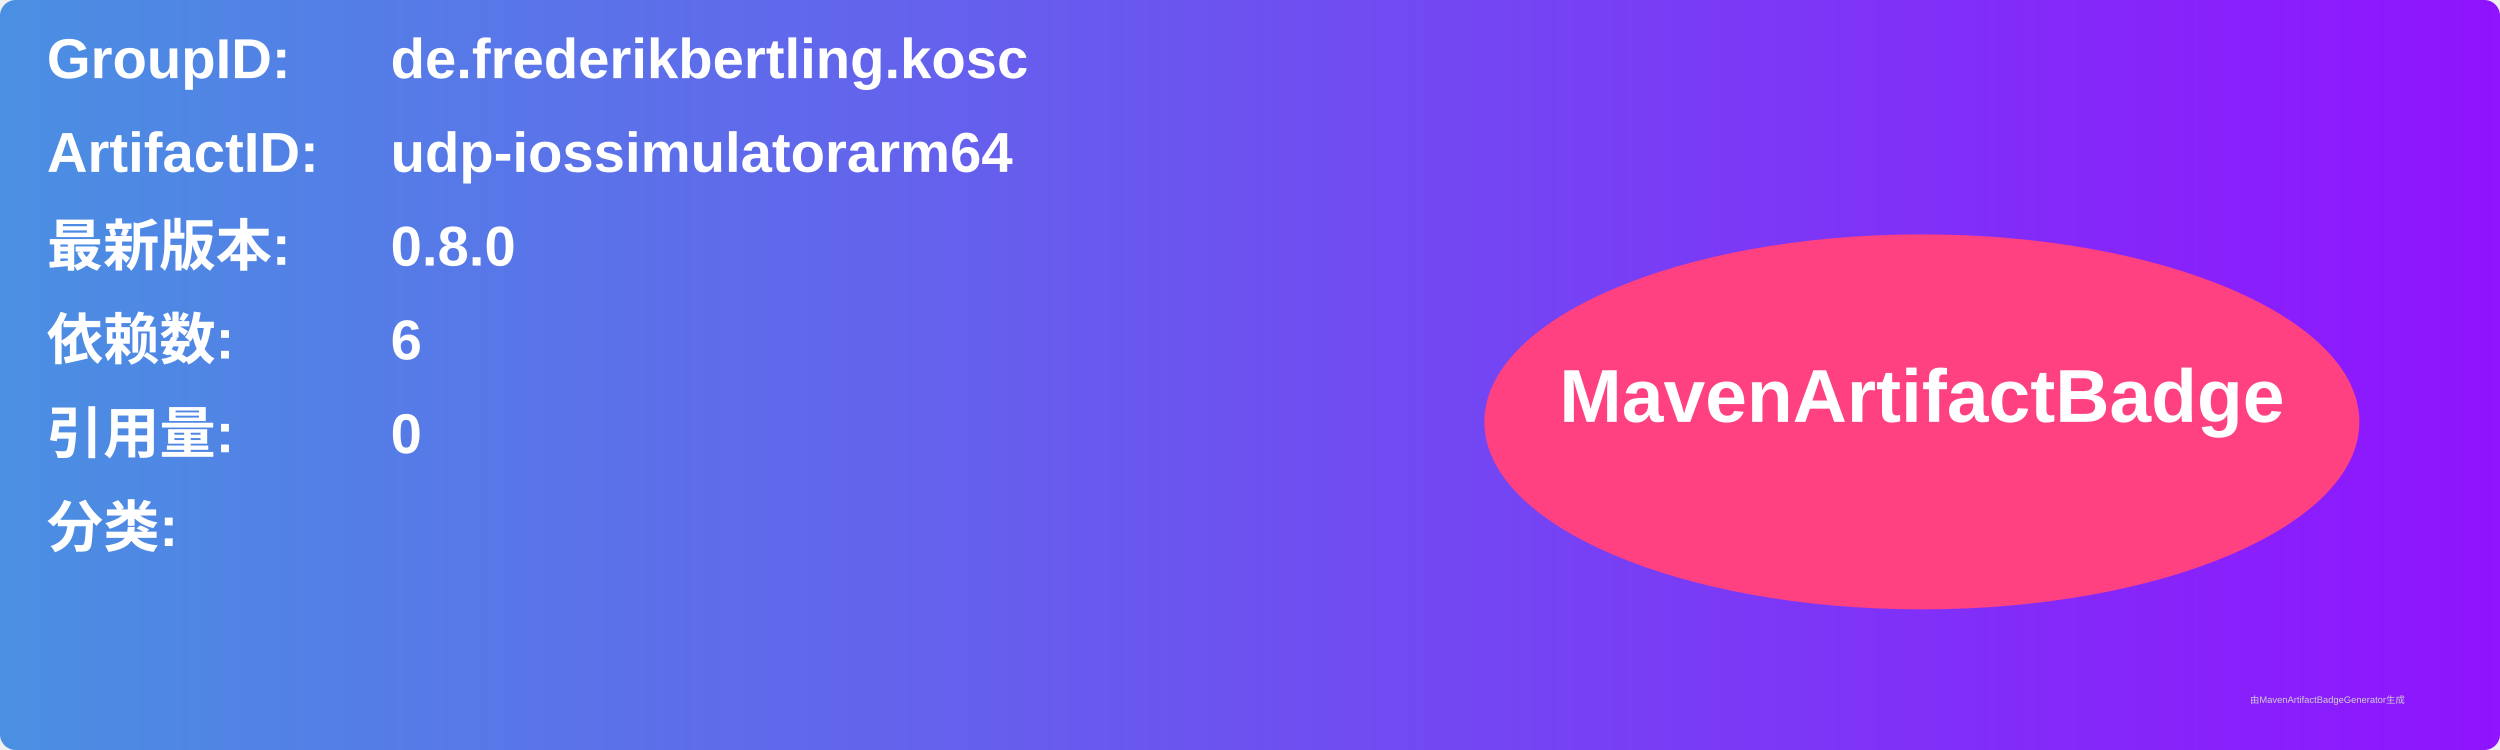
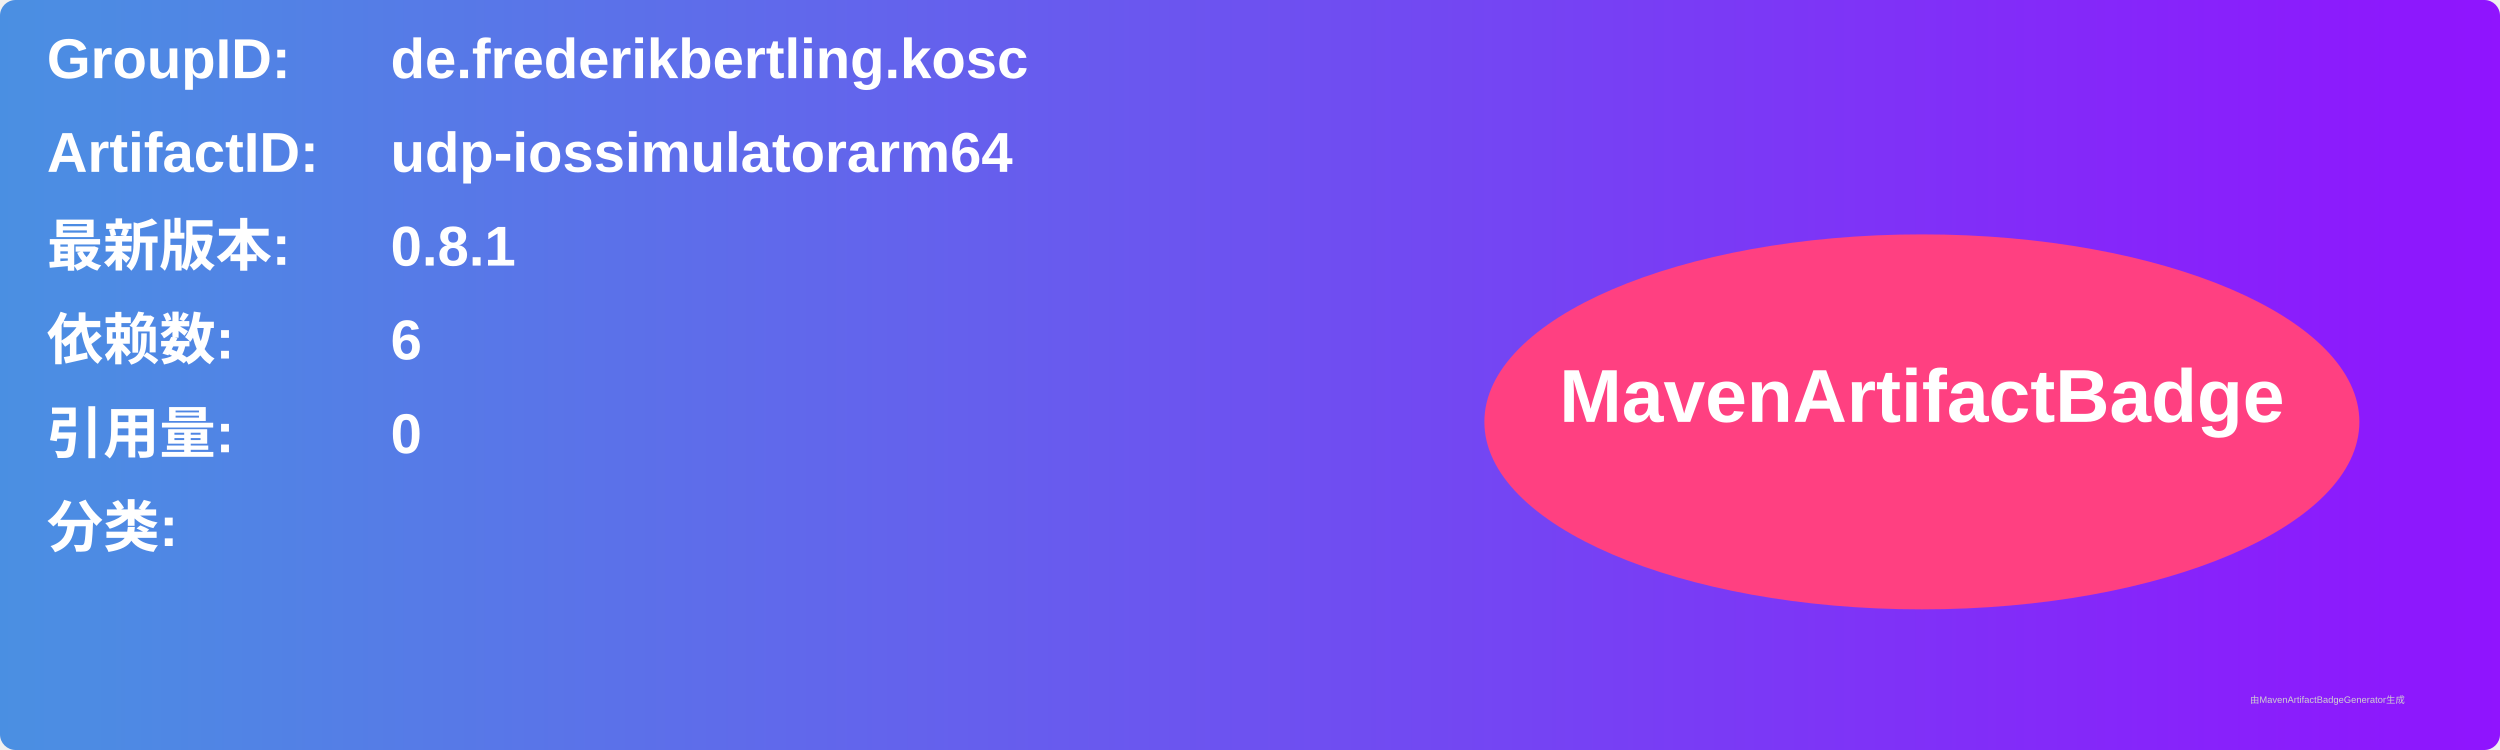
<svg xmlns="http://www.w3.org/2000/svg" width="800" height="240" viewBox="0 0 800 240">
  <linearGradient id="grad" x1="0%" y1="0%" x2="100%" y2="0%">
    <stop offset="0%" stop-color="#4a90e2" />
    <stop offset="100%" stop-color="#9013fe" />
  </linearGradient>
  <rect width="100%" height="100%" rx="5" ry="5" fill="url(#grad)" />
  <g transform="translate(15, 15)">
    <text x="0" y="10" font-family="Arial" font-size="18" fill="white" font-weight="bold" width="260">GroupID:</text>
    <text x="110" y="10" font-family="Arial" font-size="18" fill="white" font-weight="bold" width="460">de.frederikbertling.kosc</text>
    <text x="0" y="40" font-family="Arial" font-size="18" fill="white" font-weight="bold" width="260">ArtifactID:</text>
    <text x="110" y="40" font-family="Arial" font-size="18" fill="white" font-weight="bold" width="460">udp-iossimulatorarm64</text>
    <text x="0" y="70" font-family="Arial" font-size="18" fill="white" font-weight="bold">最新版本:</text>
    <text x="110" y="70" font-family="Arial" font-size="18" fill="white" font-weight="bold">
-       <tspan font-weight="bold">0.8.0</tspan>
+       <tspan font-weight="bold">0.8.1</tspan>
    </text>
    <text x="0" y="100" font-family="Arial" font-size="18" fill="white" font-weight="bold">依赖数: </text>
    <text x="110" y="100" font-family="Arial" font-size="18" fill="white">
      <tspan font-weight="bold">6</tspan>
    </text>
    <text x="0" y="130" font-family="Arial" font-size="18" fill="white" font-weight="bold">引用量: </text>
    <text x="110" y="130" font-family="Arial" font-size="18" fill="white">
      <tspan font-weight="bold">0</tspan>
    </text>
    <text x="0" y="160" font-family="Arial" font-size="18" fill="white" font-weight="bold">分类:</text>
    <text x="10" y="190" font-family="Arial" font-size="10" fill="white">
      <tspan font-weight="bold" />
    </text>
    <ellipse cx="600" cy="120" rx="140" ry="60" fill="#ff4081" />
    <text x="600" y="120" text-anchor="middle" font-family="Arial" font-size="24" fill="white" font-weight="bold">MavenArtifactBadge</text>
  </g>
  <text x="720" y="225" font-family="Arial" font-size="3" fill="#d0d0d0">由MavenArtifactBadgeGenerator生成</text>
</svg>
